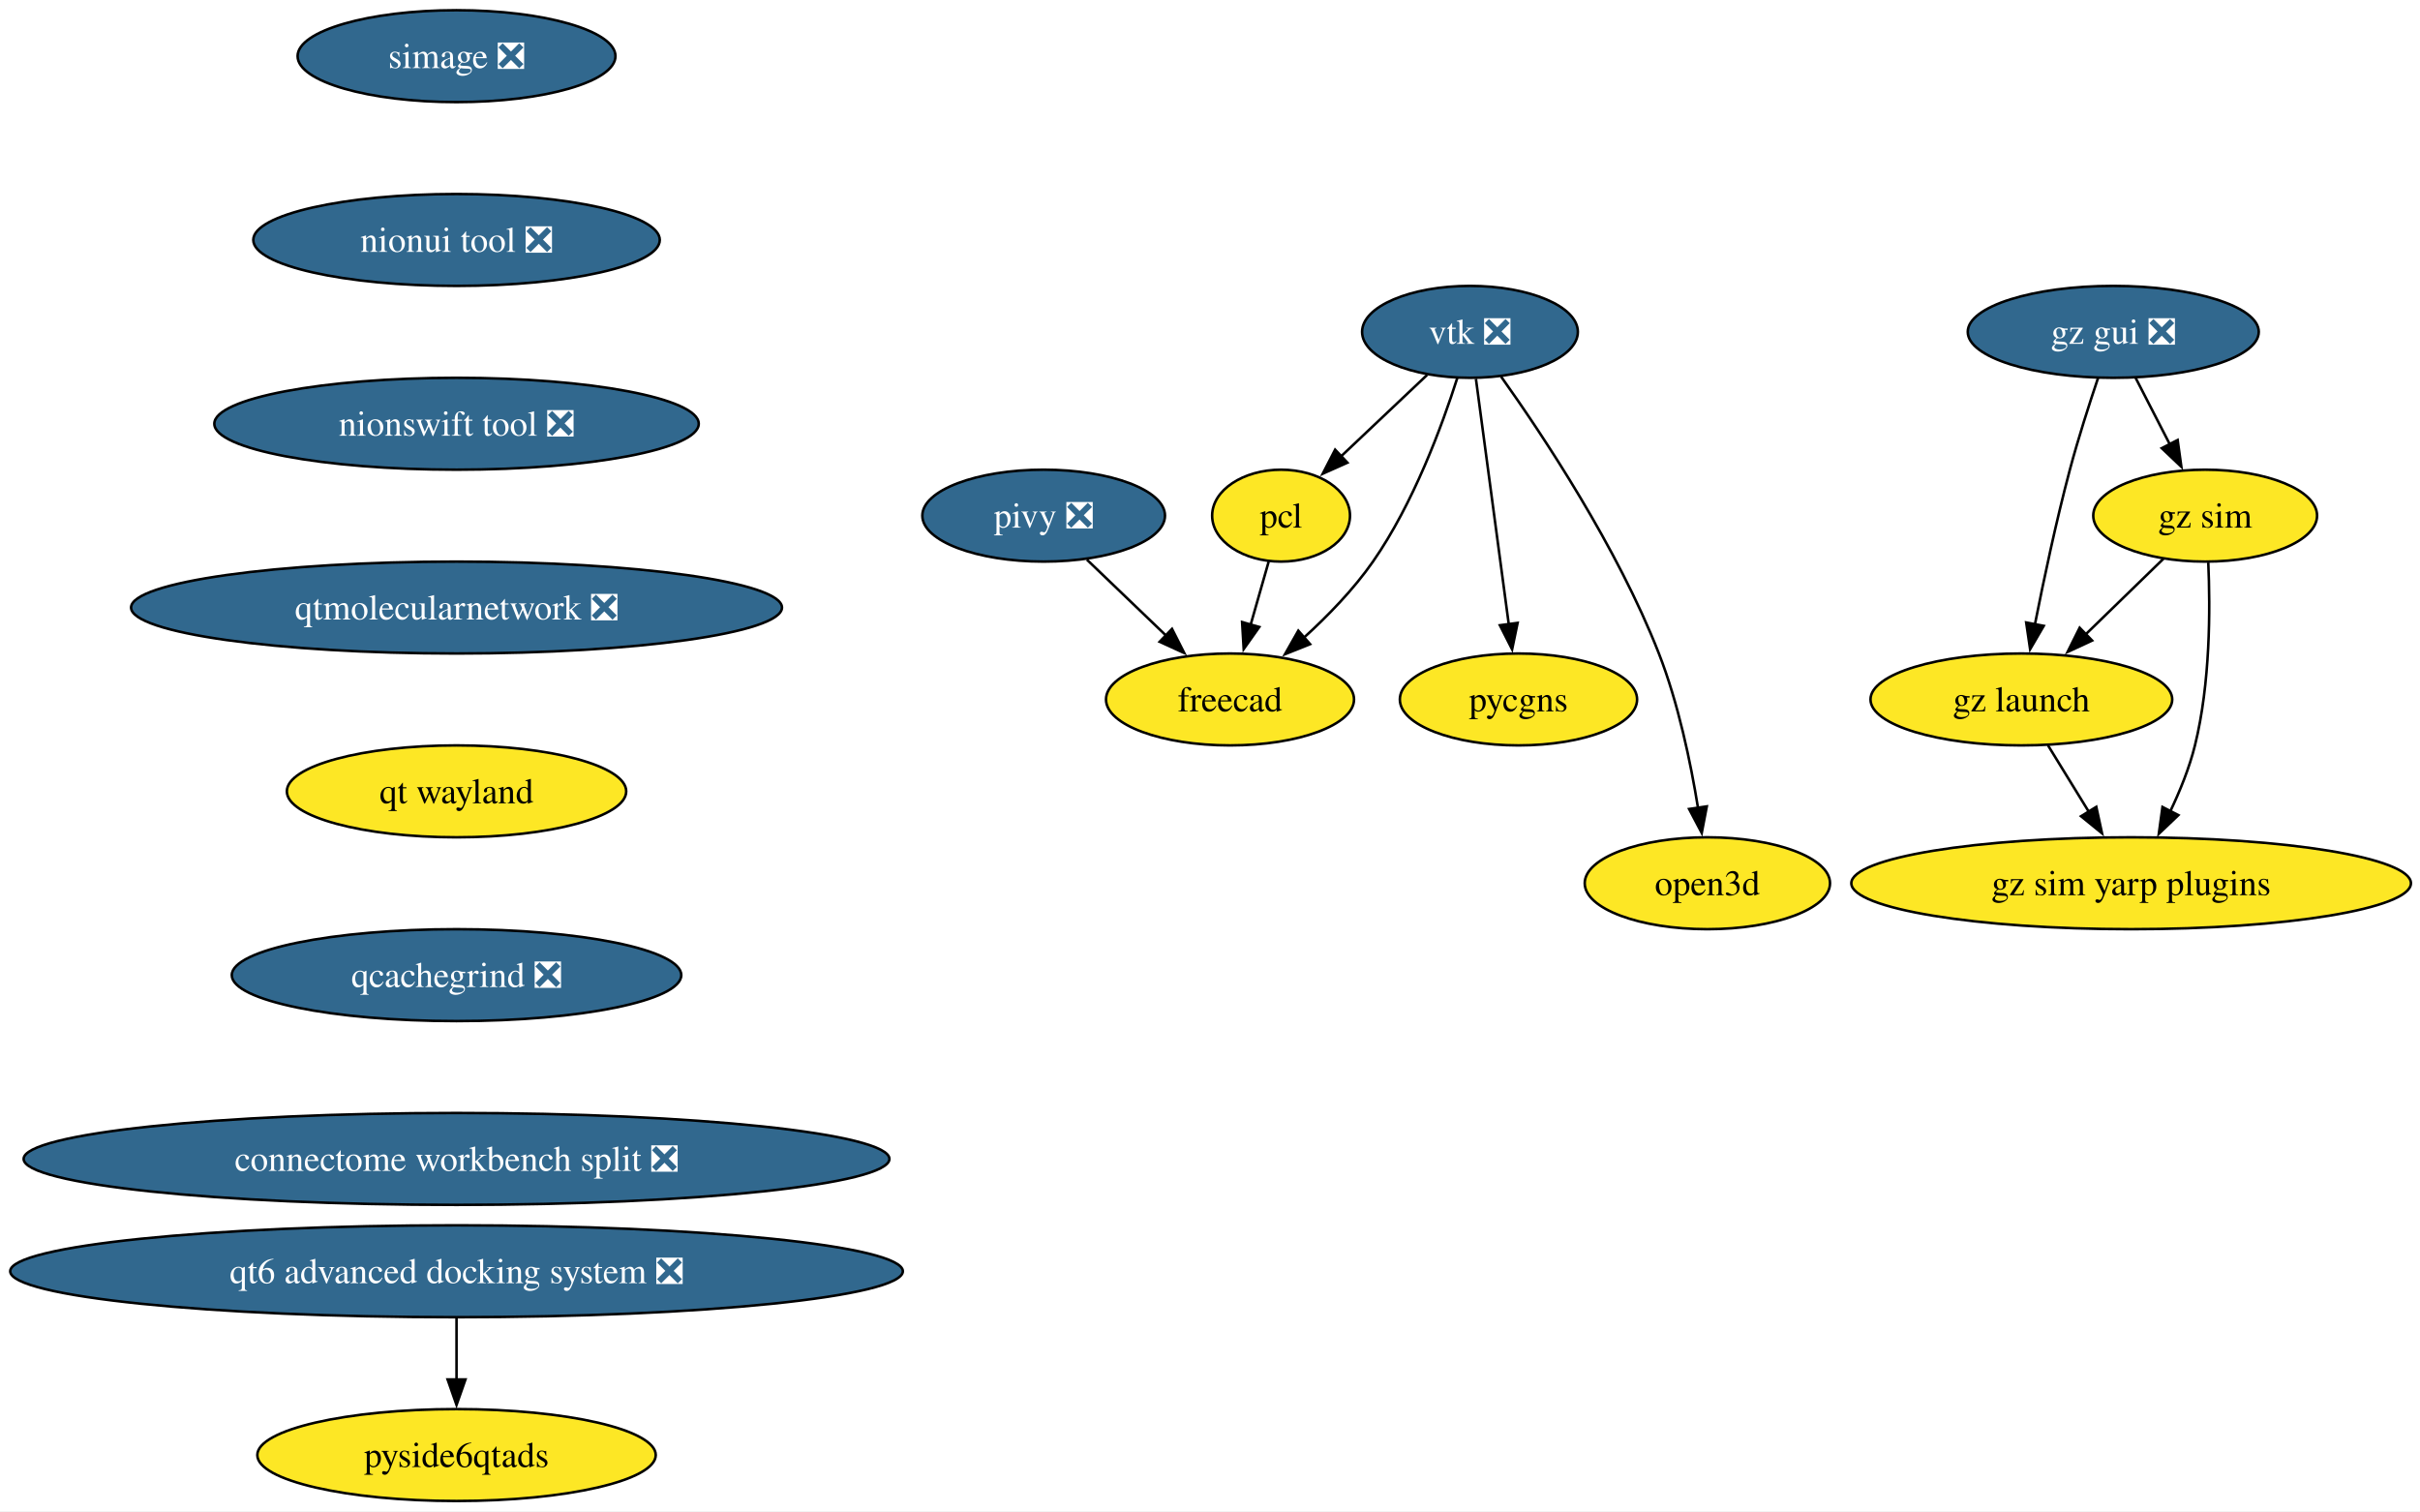
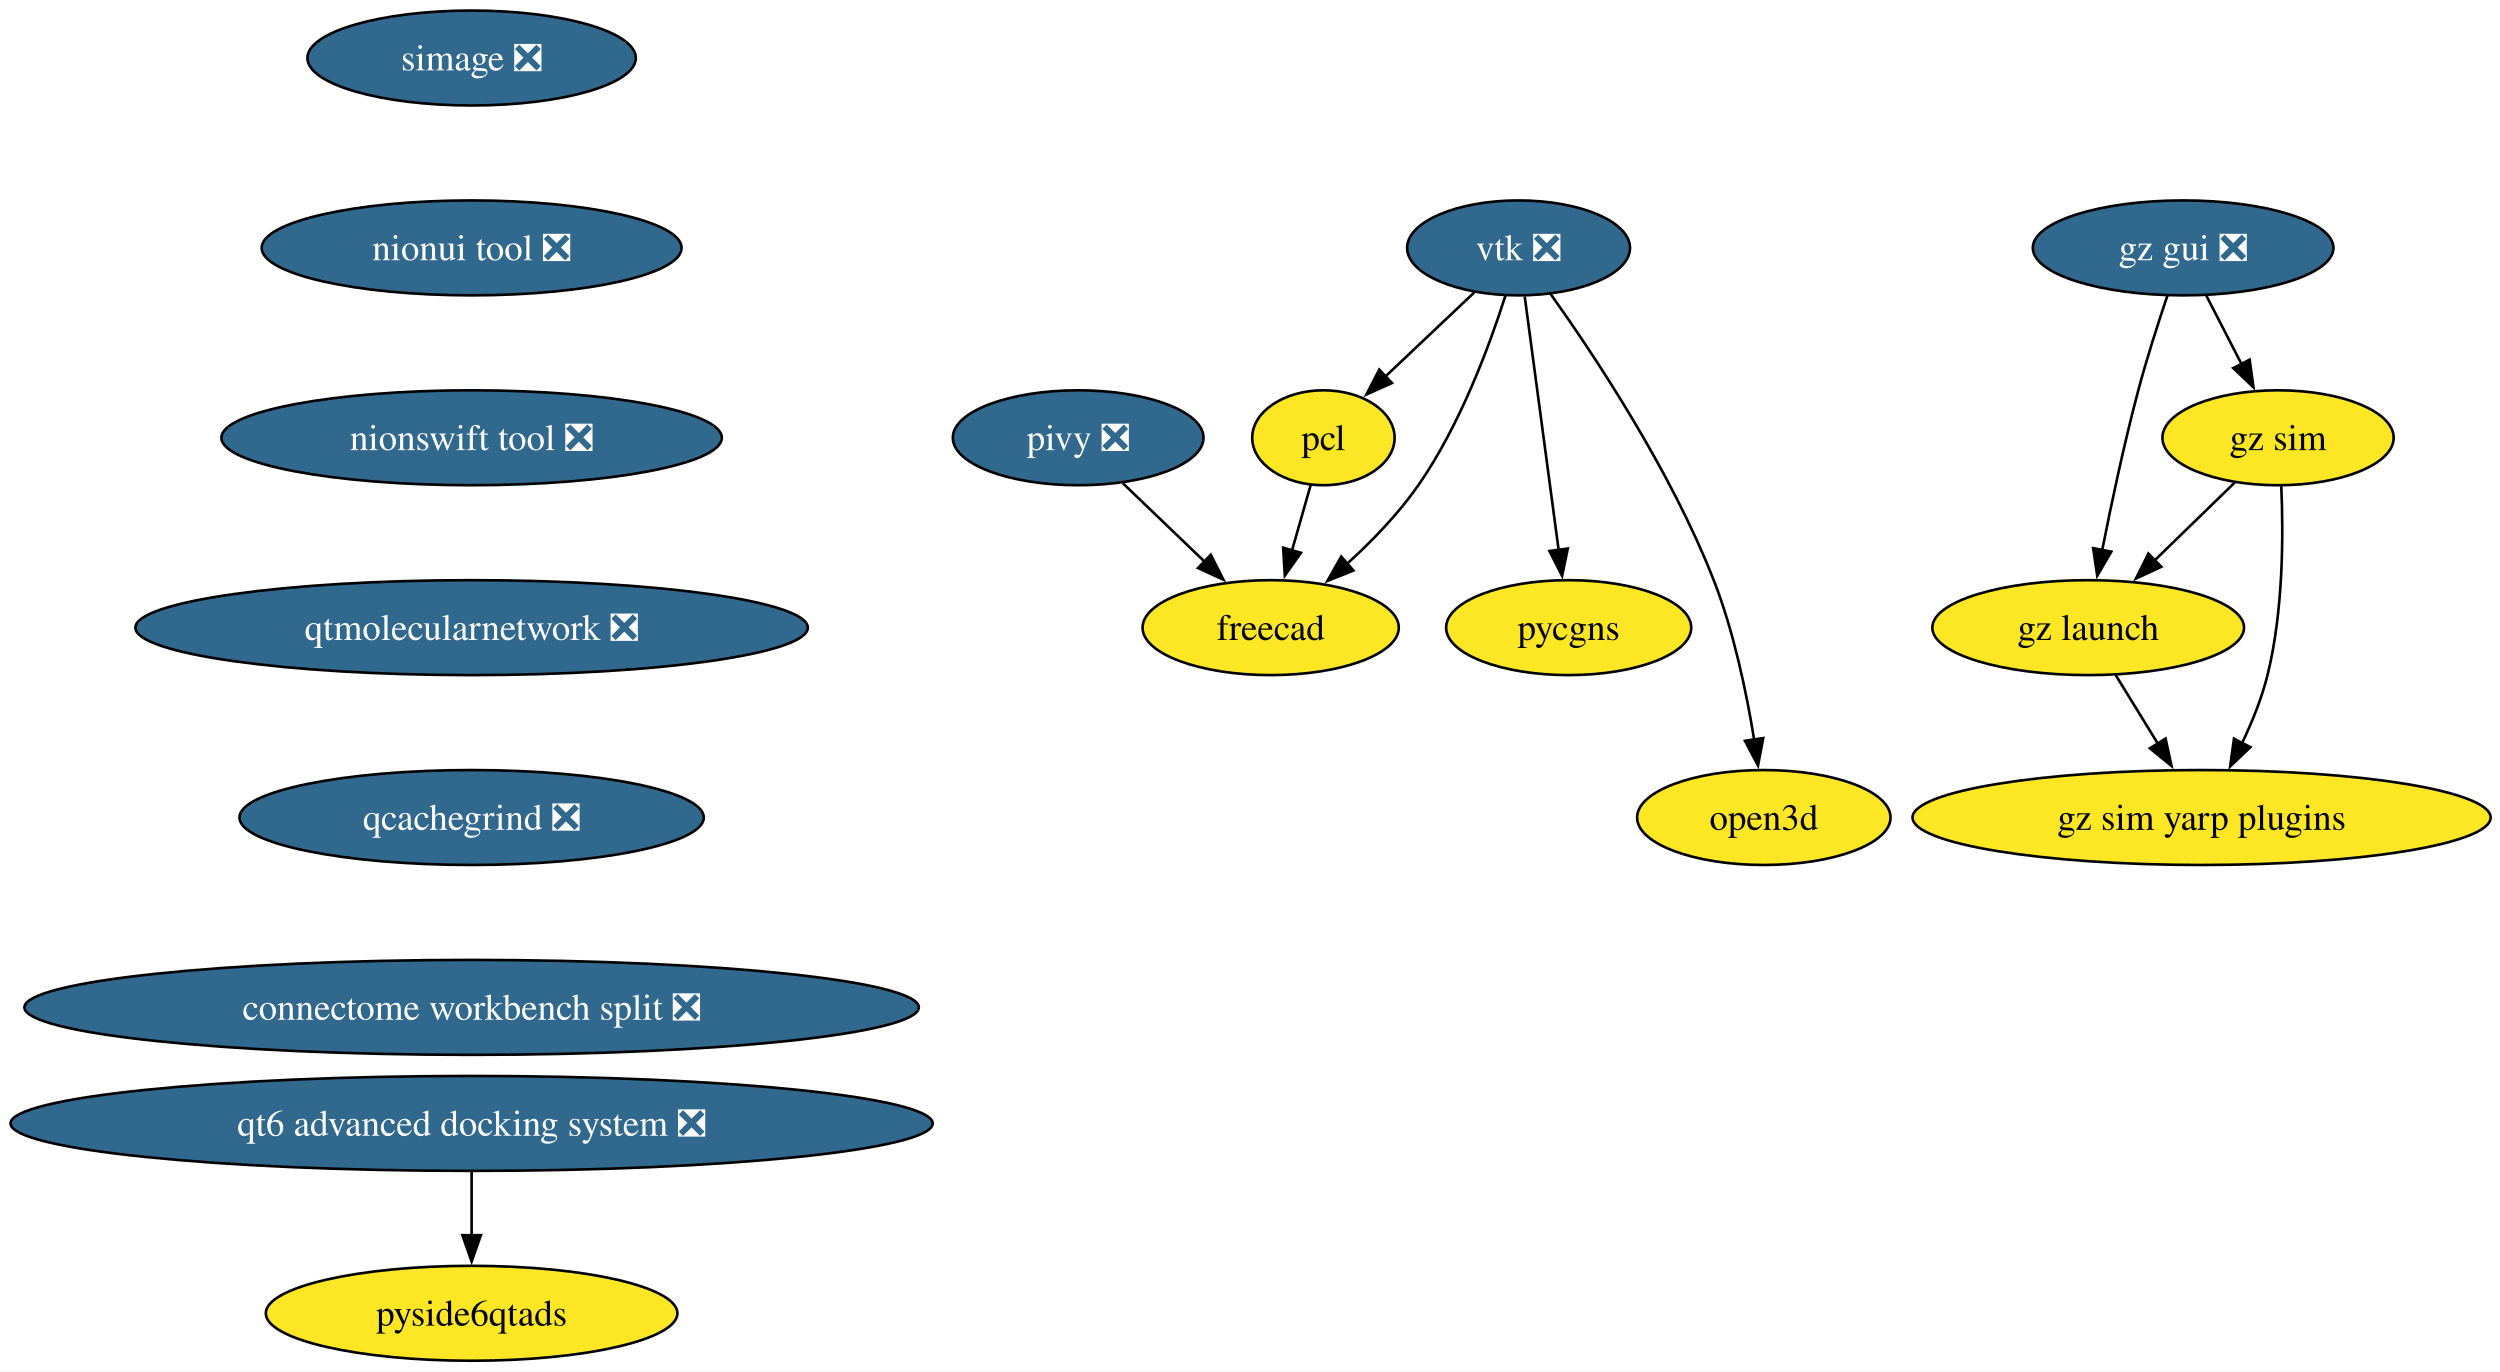
- <svg xmlns="http://www.w3.org/2000/svg" xmlns:xlink="http://www.w3.org/1999/xlink" width="948pt" height="592pt" viewBox="0.00 0.00 948.00 592.00">
-   <g id="graph0" class="graph" transform="scale(1 1) rotate(0) translate(4 588)">
-     <polygon fill="white" stroke="none" points="-4,4 -4,-588 944.45,-588 944.45,4 -4,4" />
+ <svg xmlns="http://www.w3.org/2000/svg" xmlns:xlink="http://www.w3.org/1999/xlink" width="948pt" height="520pt" viewBox="0.00 0.00 948.00 520.00">
+   <g id="graph0" class="graph" transform="scale(1 1) rotate(0) translate(4 516)">
+     <polygon fill="white" stroke="none" points="-4,4 -4,-516 944.45,-516 944.45,4 -4,4" />
    <g id="node1" class="node">
      <g id="a_node1">
        <a xlink:href="https://github.com/conda-forge/vtk-feedstock/pull/421" xlink:title="vtk ❎">
-           <ellipse fill="#31688e" stroke="black" cx="571.84" cy="-458" rx="42.26" ry="18" />
-           <text xml:space="preserve" text-anchor="middle" x="571.84" y="-453.32" font-family="Times,serif" font-size="14.00" fill="white">vtk ❎</text>
+           <ellipse fill="#31688e" stroke="black" cx="571.84" cy="-422" rx="42.26" ry="18" />
+           <text xml:space="preserve" text-anchor="middle" x="571.84" y="-417.32" font-family="Times,serif" font-size="14.00" fill="white">vtk ❎</text>
        </a>
      </g>
    </g>
    <g id="node2" class="node">
      <g id="a_node2">
        <a xlink:href="https://github.com/conda-forge/pcl-feedstock" xlink:title="pcl">
-           <ellipse fill="#fde725" stroke="black" cx="497.84" cy="-386" rx="27" ry="18" />
-           <text xml:space="preserve" text-anchor="middle" x="497.84" y="-381.32" font-family="Times,serif" font-size="14.00">pcl</text>
+           <ellipse fill="#fde725" stroke="black" cx="497.84" cy="-350" rx="27" ry="18" />
+           <text xml:space="preserve" text-anchor="middle" x="497.84" y="-345.32" font-family="Times,serif" font-size="14.00">pcl</text>
        </a>
      </g>
    </g>
    <g id="edge1" class="edge">
-       <path fill="none" stroke="black" d="M555.05,-441.12C545.09,-431.69 532.32,-419.61 521.36,-409.25" />
-       <polygon fill="black" stroke="black" points="523.83,-406.76 514.16,-402.43 519.02,-411.85 523.83,-406.76" />
+       <path fill="none" stroke="black" d="M555.05,-405.12C545.09,-395.69 532.32,-383.61 521.36,-373.25" />
+       <polygon fill="black" stroke="black" points="523.83,-370.76 514.16,-366.43 519.02,-375.85 523.83,-370.76" />
    </g>
    <g id="node3" class="node">
      <g id="a_node3">
        <a xlink:href="https://github.com/conda-forge/freecad-feedstock" xlink:title="freecad">
-           <ellipse fill="#fde725" stroke="black" cx="477.84" cy="-314" rx="48.58" ry="18" />
-           <text xml:space="preserve" text-anchor="middle" x="477.84" y="-309.32" font-family="Times,serif" font-size="14.00">freecad</text>
+           <ellipse fill="#fde725" stroke="black" cx="477.84" cy="-278" rx="48.58" ry="18" />
+           <text xml:space="preserve" text-anchor="middle" x="477.84" y="-273.32" font-family="Times,serif" font-size="14.00">freecad</text>
        </a>
      </g>
    </g>
    <g id="edge2" class="edge">
-       <path fill="none" stroke="black" d="M566.86,-439.88C560.89,-421.15 549.69,-390.75 533.84,-368 526.29,-357.15 516.23,-346.78 506.72,-338.14" />
-       <polygon fill="black" stroke="black" points="509.21,-335.66 499.37,-331.72 504.6,-340.94 509.21,-335.66" />
+       <path fill="none" stroke="black" d="M566.86,-403.88C560.89,-385.15 549.69,-354.75 533.84,-332 526.29,-321.15 516.23,-310.78 506.72,-302.14" />
+       <polygon fill="black" stroke="black" points="509.21,-299.66 499.37,-295.72 504.6,-304.94 509.21,-299.66" />
    </g>
    <g id="node4" class="node">
      <g id="a_node4">
        <a xlink:href="https://github.com/conda-forge/pycgns-feedstock" xlink:title="pycgns">
-           <ellipse fill="#fde725" stroke="black" cx="590.84" cy="-314" rx="46.47" ry="18" />
-           <text xml:space="preserve" text-anchor="middle" x="590.84" y="-309.32" font-family="Times,serif" font-size="14.00">pycgns</text>
+           <ellipse fill="#fde725" stroke="black" cx="590.84" cy="-278" rx="46.47" ry="18" />
+           <text xml:space="preserve" text-anchor="middle" x="590.84" y="-273.32" font-family="Times,serif" font-size="14.00">pycgns</text>
        </a>
      </g>
    </g>
    <g id="edge3" class="edge">
-       <path fill="none" stroke="black" d="M574.17,-439.59C577.38,-415.61 583.2,-372.14 587.04,-343.42" />
-       <polygon fill="black" stroke="black" points="590.5,-343.99 588.35,-333.61 583.56,-343.06 590.5,-343.99" />
+       <path fill="none" stroke="black" d="M574.17,-403.59C577.38,-379.61 583.2,-336.14 587.04,-307.42" />
+       <polygon fill="black" stroke="black" points="590.5,-307.99 588.35,-297.61 583.56,-307.06 590.5,-307.99" />
    </g>
    <g id="node5" class="node">
      <g id="a_node5">
        <a xlink:href="https://github.com/conda-forge/open3d-feedstock" xlink:title="open3d">
-           <ellipse fill="#fde725" stroke="black" cx="664.84" cy="-242" rx="48.05" ry="18" />
-           <text xml:space="preserve" text-anchor="middle" x="664.84" y="-237.32" font-family="Times,serif" font-size="14.00">open3d</text>
+           <ellipse fill="#fde725" stroke="black" cx="664.84" cy="-206" rx="48.05" ry="18" />
+           <text xml:space="preserve" text-anchor="middle" x="664.84" y="-201.32" font-family="Times,serif" font-size="14.00">open3d</text>
        </a>
      </g>
    </g>
    <g id="edge4" class="edge">
-       <path fill="none" stroke="black" d="M584,-440.51C600.45,-417.42 629.6,-373.58 645.84,-332 653.46,-312.51 658.28,-289.37 661.16,-271.57" />
-       <polygon fill="black" stroke="black" points="664.62,-272.11 662.63,-261.7 657.69,-271.08 664.62,-272.11" />
+       <path fill="none" stroke="black" d="M584,-404.51C600.45,-381.42 629.6,-337.58 645.84,-296 653.46,-276.51 658.28,-253.37 661.16,-235.57" />
+       <polygon fill="black" stroke="black" points="664.62,-236.11 662.63,-225.7 657.69,-235.08 664.62,-236.11" />
    </g>
    <g id="edge5" class="edge">
-       <path fill="none" stroke="black" d="M493,-368.05C490.87,-360.6 488.31,-351.64 485.91,-343.22" />
-       <polygon fill="black" stroke="black" points="489.31,-342.38 483.2,-333.73 482.58,-344.31 489.31,-342.38" />
+       <path fill="none" stroke="black" d="M493,-332.05C490.87,-324.6 488.31,-315.64 485.91,-307.22" />
+       <polygon fill="black" stroke="black" points="489.31,-306.38 483.2,-297.73 482.58,-308.31 489.31,-306.38" />
    </g>
    <g id="node6" class="node">
      <g id="a_node6">
        <a xlink:href="https://github.com/conda-forge/simage-feedstock/pull/16" xlink:title="simage ❎">
-           <ellipse fill="#31688e" stroke="black" cx="174.84" cy="-566" rx="62.26" ry="18" />
-           <text xml:space="preserve" text-anchor="middle" x="174.84" y="-561.33" font-family="Times,serif" font-size="14.00" fill="white">simage ❎</text>
+           <ellipse fill="#31688e" stroke="black" cx="174.84" cy="-494" rx="62.26" ry="18" />
+           <text xml:space="preserve" text-anchor="middle" x="174.84" y="-489.32" font-family="Times,serif" font-size="14.00" fill="white">simage ❎</text>
        </a>
      </g>
    </g>
    <g id="node7" class="node">
      <g id="a_node7">
        <a xlink:href="https://github.com/conda-forge/nionui-tool-feedstock/pull/60" xlink:title="nionui tool ❎">
-           <ellipse fill="#31688e" stroke="black" cx="174.84" cy="-494" rx="79.62" ry="18" />
-           <text xml:space="preserve" text-anchor="middle" x="174.84" y="-489.32" font-family="Times,serif" font-size="14.00" fill="white">nionui tool ❎</text>
+           <ellipse fill="#31688e" stroke="black" cx="174.84" cy="-422" rx="79.62" ry="18" />
+           <text xml:space="preserve" text-anchor="middle" x="174.84" y="-417.32" font-family="Times,serif" font-size="14.00" fill="white">nionui tool ❎</text>
        </a>
      </g>
    </g>
    <g id="node9" class="node">
      <g id="a_node9">
        <a xlink:href="https://github.com/conda-forge/nionswift-tool-feedstock/pull/36" xlink:title="nionswift tool ❎">
-           <ellipse fill="#31688e" stroke="black" cx="174.84" cy="-422" rx="94.88" ry="18" />
-           <text xml:space="preserve" text-anchor="middle" x="174.84" y="-417.32" font-family="Times,serif" font-size="14.00" fill="white">nionswift tool ❎</text>
+           <ellipse fill="#31688e" stroke="black" cx="174.84" cy="-350" rx="94.88" ry="18" />
+           <text xml:space="preserve" text-anchor="middle" x="174.84" y="-345.32" font-family="Times,serif" font-size="14.00" fill="white">nionswift tool ❎</text>
        </a>
      </g>
    </g>
    <g id="node8" class="node">
      <g id="a_node8">
        <a xlink:href="https://github.com/conda-forge/pivy-feedstock/pull/57" xlink:title="pivy ❎">
-           <ellipse fill="#31688e" stroke="black" cx="404.84" cy="-386" rx="47.53" ry="18" />
-           <text xml:space="preserve" text-anchor="middle" x="404.84" y="-381.32" font-family="Times,serif" font-size="14.00" fill="white">pivy ❎</text>
+           <ellipse fill="#31688e" stroke="black" cx="404.84" cy="-350" rx="47.53" ry="18" />
+           <text xml:space="preserve" text-anchor="middle" x="404.84" y="-345.32" font-family="Times,serif" font-size="14.00" fill="white">pivy ❎</text>
        </a>
      </g>
    </g>
    <g id="edge7" class="edge">
-       <path fill="none" stroke="black" d="M421.78,-368.76C430.99,-359.93 442.56,-348.83 452.8,-339.01" />
-       <polygon fill="black" stroke="black" points="455.12,-341.64 459.91,-332.19 450.27,-336.59 455.12,-341.64" />
+       <path fill="none" stroke="black" d="M421.78,-332.76C430.99,-323.93 442.56,-312.83 452.8,-303.01" />
+       <polygon fill="black" stroke="black" points="455.12,-305.64 459.91,-296.19 450.27,-300.59 455.12,-305.64" />
    </g>
    <g id="node10" class="node">
      <g id="a_node10">
        <a xlink:href="https://github.com/conda-forge/qtmolecularnetwork-feedstock/pull/28" xlink:title="qtmolecularnetwork ❎">
-           <ellipse fill="#31688e" stroke="black" cx="174.84" cy="-350" rx="127.49" ry="18" />
-           <text xml:space="preserve" text-anchor="middle" x="174.84" y="-345.32" font-family="Times,serif" font-size="14.00" fill="white">qtmolecularnetwork ❎</text>
+           <ellipse fill="#31688e" stroke="black" cx="174.84" cy="-278" rx="127.49" ry="18" />
+           <text xml:space="preserve" text-anchor="middle" x="174.84" y="-273.32" font-family="Times,serif" font-size="14.00" fill="white">qtmolecularnetwork ❎</text>
        </a>
      </g>
    </g>
    <g id="node11" class="node">
      <g id="a_node11">
-         <a xlink:href="https://github.com/conda-forge/qt-wayland-feedstock" xlink:title="qt wayland">
-           <ellipse fill="#fde725" stroke="black" cx="174.84" cy="-278" rx="66.47" ry="18" />
-           <text xml:space="preserve" text-anchor="middle" x="174.84" y="-273.32" font-family="Times,serif" font-size="14.00">qt wayland</text>
-         </a>
-       </g>
-     </g>
-     <g id="node18" class="node">
-       <g id="a_node18">
        <a xlink:href="https://github.com/conda-forge/qcachegrind-feedstock/pull/5" xlink:title="qcachegrind ❎">
          <ellipse fill="#31688e" stroke="black" cx="174.84" cy="-206" rx="88.04" ry="18" />
          <text xml:space="preserve" text-anchor="middle" x="174.84" y="-201.33" font-family="Times,serif" font-size="14.00" fill="white">qcachegrind ❎</text>
        </a>
      </g>
    </g>
+     <g id="node18" class="node">
+       <g id="a_node18">
+         <a xlink:href="https://github.com/conda-forge/connectome-workbench-split-feedstock/pull/14" xlink:title="connectome workbench split ❎">
+           <ellipse fill="#31688e" stroke="black" cx="174.84" cy="-134" rx="169.58" ry="18" />
+           <text xml:space="preserve" text-anchor="middle" x="174.84" y="-129.32" font-family="Times,serif" font-size="14.00" fill="white">connectome workbench split ❎</text>
+         </a>
+       </g>
+     </g>
    <g id="node12" class="node">
      <g id="a_node12">
        <a xlink:href="https://github.com/conda-forge/gz-gui-feedstock/pull/74" xlink:title="gz gui ❎">
-           <ellipse fill="#31688e" stroke="black" cx="823.84" cy="-458" rx="57" ry="18" />
-           <text xml:space="preserve" text-anchor="middle" x="823.84" y="-453.32" font-family="Times,serif" font-size="14.00" fill="white">gz gui ❎</text>
+           <ellipse fill="#31688e" stroke="black" cx="823.84" cy="-422" rx="57" ry="18" />
+           <text xml:space="preserve" text-anchor="middle" x="823.84" y="-417.32" font-family="Times,serif" font-size="14.00" fill="white">gz gui ❎</text>
        </a>
      </g>
    </g>
    <g id="node13" class="node">
      <g id="a_node13">
        <a xlink:href="https://github.com/conda-forge/gz-sim-feedstock" xlink:title="gz sim">
-           <ellipse fill="#fde725" stroke="black" cx="859.84" cy="-386" rx="43.84" ry="18" />
-           <text xml:space="preserve" text-anchor="middle" x="859.84" y="-381.32" font-family="Times,serif" font-size="14.00">gz sim</text>
+           <ellipse fill="#fde725" stroke="black" cx="859.84" cy="-350" rx="43.84" ry="18" />
+           <text xml:space="preserve" text-anchor="middle" x="859.84" y="-345.32" font-family="Times,serif" font-size="14.00">gz sim</text>
        </a>
      </g>
    </g>
    <g id="edge11" class="edge">
-       <path fill="none" stroke="black" d="M832.56,-440.05C836.58,-432.23 841.46,-422.75 845.97,-413.98" />
-       <polygon fill="black" stroke="black" points="849.06,-415.63 850.52,-405.13 842.83,-412.43 849.06,-415.63" />
+       <path fill="none" stroke="black" d="M832.56,-404.05C836.58,-396.23 841.46,-386.75 845.97,-377.98" />
+       <polygon fill="black" stroke="black" points="849.06,-379.63 850.52,-369.13 842.83,-376.43 849.06,-379.63" />
    </g>
    <g id="node14" class="node">
      <g id="a_node14">
        <a xlink:href="https://github.com/conda-forge/gz-launch-feedstock" xlink:title="gz launch">
-           <ellipse fill="#fde725" stroke="black" cx="787.84" cy="-314" rx="59.1" ry="18" />
-           <text xml:space="preserve" text-anchor="middle" x="787.84" y="-309.32" font-family="Times,serif" font-size="14.00">gz launch</text>
+           <ellipse fill="#fde725" stroke="black" cx="787.84" cy="-278" rx="59.1" ry="18" />
+           <text xml:space="preserve" text-anchor="middle" x="787.84" y="-273.32" font-family="Times,serif" font-size="14.00">gz launch</text>
        </a>
      </g>
    </g>
    <g id="edge12" class="edge">
-       <path fill="none" stroke="black" d="M817.89,-439.94C814.41,-429.62 810.08,-416.14 806.84,-404 801.49,-383.9 796.62,-360.95 793.15,-343.38" />
-       <polygon fill="black" stroke="black" points="796.61,-342.82 791.27,-333.67 789.73,-344.15 796.61,-342.82" />
+       <path fill="none" stroke="black" d="M817.89,-403.94C814.41,-393.62 810.08,-380.14 806.84,-368 801.49,-347.9 796.62,-324.95 793.15,-307.38" />
+       <polygon fill="black" stroke="black" points="796.61,-306.82 791.27,-297.67 789.73,-308.15 796.61,-306.82" />
    </g>
    <g id="edge13" class="edge">
-       <path fill="none" stroke="black" d="M843.51,-369.12C834.5,-360.36 823.11,-349.29 812.99,-339.45" />
-       <polygon fill="black" stroke="black" points="815.56,-337.07 805.95,-332.61 810.68,-342.09 815.56,-337.07" />
+       <path fill="none" stroke="black" d="M843.51,-333.12C834.5,-324.36 823.11,-313.29 812.99,-303.45" />
+       <polygon fill="black" stroke="black" points="815.56,-301.07 805.95,-296.61 810.68,-306.09 815.56,-301.07" />
    </g>
    <g id="node15" class="node">
      <g id="a_node15">
        <a xlink:href="https://github.com/conda-forge/gz-sim-yarp-plugins-feedstock" xlink:title="gz sim yarp plugins">
-           <ellipse fill="#fde725" stroke="black" cx="830.84" cy="-242" rx="109.61" ry="18" />
-           <text xml:space="preserve" text-anchor="middle" x="830.84" y="-237.32" font-family="Times,serif" font-size="14.00">gz sim yarp plugins</text>
+           <ellipse fill="#fde725" stroke="black" cx="830.84" cy="-206" rx="109.61" ry="18" />
+           <text xml:space="preserve" text-anchor="middle" x="830.84" y="-201.32" font-family="Times,serif" font-size="14.00">gz sim yarp plugins</text>
        </a>
      </g>
    </g>
    <g id="edge14" class="edge">
-       <path fill="none" stroke="black" d="M861.06,-367.65C861.87,-349.5 861.87,-320.32 855.84,-296 853.67,-287.21 849.98,-278.13 846.1,-270.02" />
-       <polygon fill="black" stroke="black" points="849.35,-268.68 841.68,-261.37 843.12,-271.87 849.35,-268.68" />
+       <path fill="none" stroke="black" d="M861.06,-331.65C861.87,-313.5 861.87,-284.32 855.84,-260 853.67,-251.21 849.98,-242.13 846.1,-234.02" />
+       <polygon fill="black" stroke="black" points="849.35,-232.68 841.68,-225.37 843.12,-235.87 849.35,-232.68" />
    </g>
    <g id="edge15" class="edge">
-       <path fill="none" stroke="black" d="M798.25,-296.05C803.04,-288.26 808.84,-278.82 814.21,-270.08" />
-       <polygon fill="black" stroke="black" points="817.19,-271.92 819.44,-261.56 811.22,-268.25 817.19,-271.92" />
+       <path fill="none" stroke="black" d="M798.25,-260.05C803.04,-252.26 808.84,-242.82 814.21,-234.08" />
+       <polygon fill="black" stroke="black" points="817.19,-235.92 819.44,-225.56 811.22,-232.25 817.19,-235.92" />
    </g>
    <g id="node16" class="node">
      <g id="a_node16">
        <a xlink:href="https://github.com/conda-forge/qt6-advanced-docking-system-feedstock/pull/23" xlink:title="qt6 advanced docking system ❎">
          <ellipse fill="#31688e" stroke="black" cx="174.84" cy="-90" rx="174.84" ry="18" />
          <text xml:space="preserve" text-anchor="middle" x="174.84" y="-85.33" font-family="Times,serif" font-size="14.00" fill="white">qt6 advanced docking system ❎</text>
        </a>
      </g>
    </g>
    <g id="node17" class="node">
      <g id="a_node17">
        <a xlink:href="https://github.com/conda-forge/pyside6qtads-feedstock" xlink:title="pyside6qtads">
          <ellipse fill="#fde725" stroke="black" cx="174.84" cy="-18" rx="78.04" ry="18" />
          <text xml:space="preserve" text-anchor="middle" x="174.84" y="-13.32" font-family="Times,serif" font-size="14.00">pyside6qtads</text>
        </a>
      </g>
    </g>
    <g id="edge16" class="edge">
      <path fill="none" stroke="black" d="M174.84,-71.7C174.84,-64.41 174.84,-55.73 174.84,-47.54" />
      <polygon fill="black" stroke="black" points="178.34,-47.62 174.84,-37.62 171.34,-47.62 178.34,-47.62" />
    </g>
-     <g id="node19" class="node">
-       <g id="a_node19">
-         <a xlink:href="https://github.com/conda-forge/connectome-workbench-split-feedstock/pull/14" xlink:title="connectome workbench split ❎">
-           <ellipse fill="#31688e" stroke="black" cx="174.84" cy="-134" rx="169.58" ry="18" />
-           <text xml:space="preserve" text-anchor="middle" x="174.84" y="-129.32" font-family="Times,serif" font-size="14.00" fill="white">connectome workbench split ❎</text>
-         </a>
-       </g>
-     </g>
  </g>
</svg>
